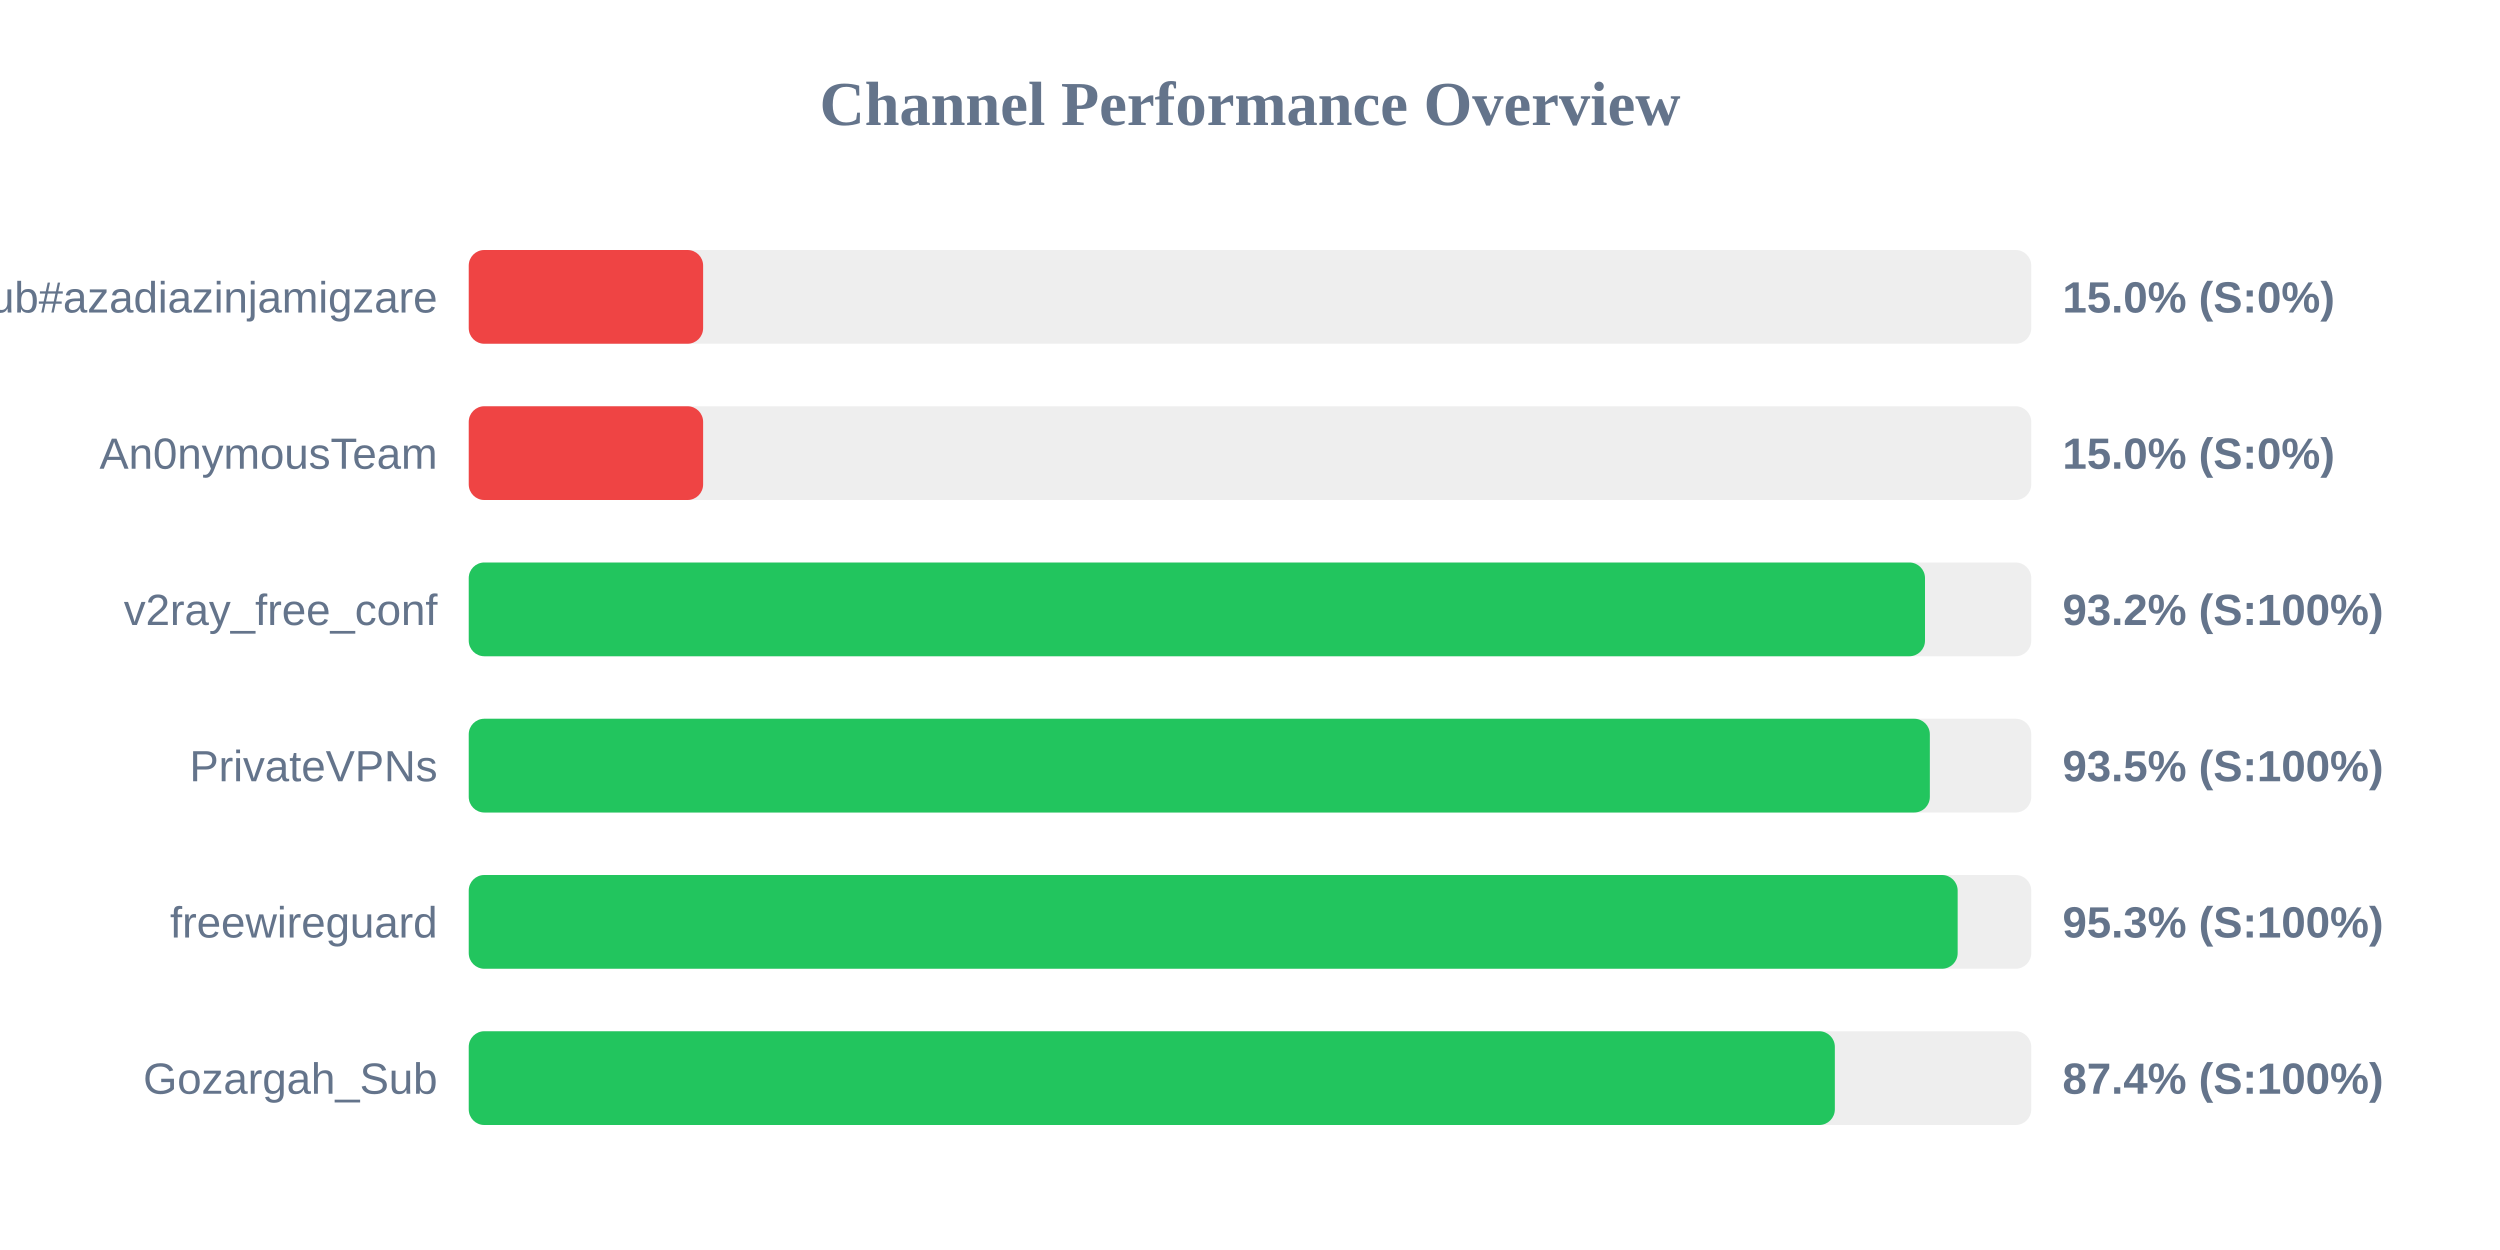
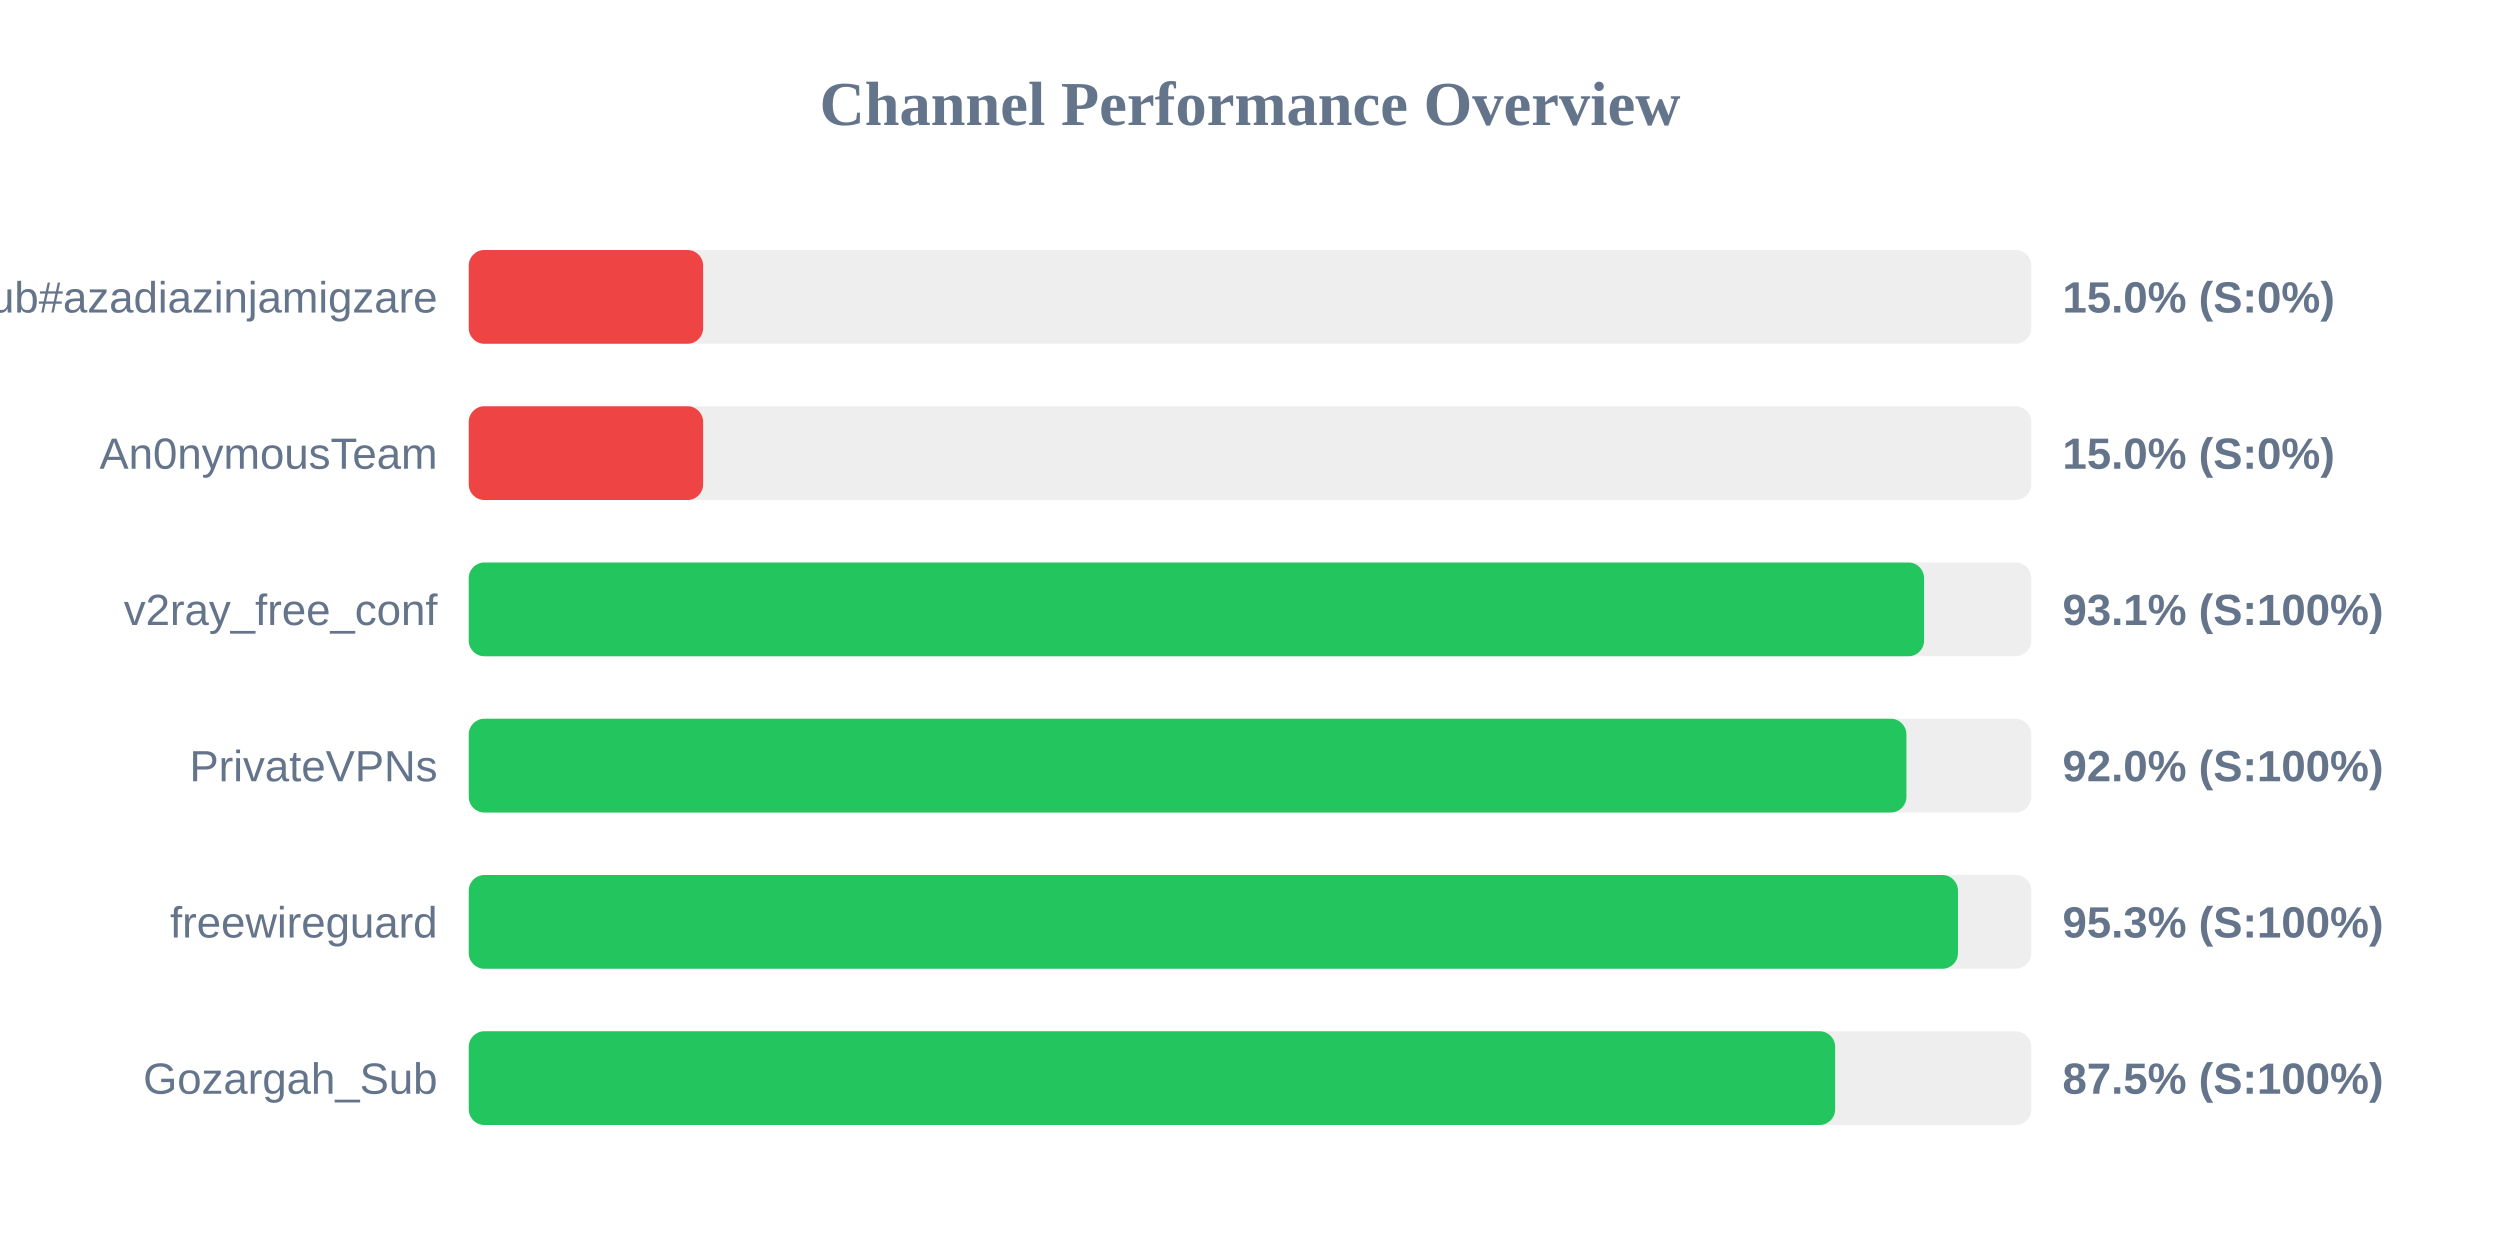
<svg xmlns="http://www.w3.org/2000/svg" width="800" height="400" version="1.1">
  <style>
        .row { font: 14px Arial; fill: #64748b; }
        .score { font: bold 14px Arial; fill: #64748b; }
    </style>
  <text x="400" y="40" text-anchor="middle" font-size="20px" font-weight="bold" fill="#64748b">Channel Performance Overview</text>
  <rect x="150" y="80" width="500" height="30" fill="#eee" rx="5" />
  <rect x="150" y="80" width="75.0" height="30" fill="#ef4444" rx="5" />
  <text x="140" y="100" text-anchor="end" class="row">Sub#azadiazinjamigzare</text>
  <text x="660" y="100" text-anchor="start" class="score">15.0% (S:0%)</text>
  <rect x="150" y="130" width="500" height="30" fill="#eee" rx="5" />
  <rect x="150" y="130" width="75.0" height="30" fill="#ef4444" rx="5" />
  <text x="140" y="150" text-anchor="end" class="row">An0nymousTeam</text>
  <text x="660" y="150" text-anchor="start" class="score">15.0% (S:0%)</text>
  <rect x="150" y="180" width="500" height="30" fill="#eee" rx="5" />
-   <rect x="150" y="180" width="466.0" height="30" fill="#22c55e" rx="5" />
+   <rect x="150" y="180" width="465.7" height="30" fill="#22c55e" rx="5" />
  <text x="140" y="200" text-anchor="end" class="row">v2ray_free_conf</text>
-   <text x="660" y="200" text-anchor="start" class="score">93.2% (S:100%)</text>
+   <text x="660" y="200" text-anchor="start" class="score">93.1% (S:100%)</text>
  <rect x="150" y="230" width="500" height="30" fill="#eee" rx="5" />
-   <rect x="150" y="230" width="467.55" height="30" fill="#22c55e" rx="5" />
+   <rect x="150" y="230" width="460.05" height="30" fill="#22c55e" rx="5" />
  <text x="140" y="250" text-anchor="end" class="row">PrivateVPNs</text>
-   <text x="660" y="250" text-anchor="start" class="score">93.5% (S:100%)</text>
+   <text x="660" y="250" text-anchor="start" class="score">92.0% (S:100%)</text>
  <rect x="150" y="280" width="500" height="30" fill="#eee" rx="5" />
-   <rect x="150" y="280" width="476.45" height="30" fill="#22c55e" rx="5" />
+   <rect x="150" y="280" width="476.55" height="30" fill="#22c55e" rx="5" />
  <text x="140" y="300" text-anchor="end" class="row">freewireguard</text>
  <text x="660" y="300" text-anchor="start" class="score">95.3% (S:100%)</text>
  <rect x="150" y="330" width="500" height="30" fill="#eee" rx="5" />
-   <rect x="150" y="330" width="437.15" height="30" fill="#22c55e" rx="5" />
+   <rect x="150" y="330" width="437.25" height="30" fill="#22c55e" rx="5" />
  <text x="140" y="350" text-anchor="end" class="row">Gozargah_Sub</text>
-   <text x="660" y="350" text-anchor="start" class="score">87.4% (S:100%)</text>
+   <text x="660" y="350" text-anchor="start" class="score">87.5% (S:100%)</text>
</svg>
